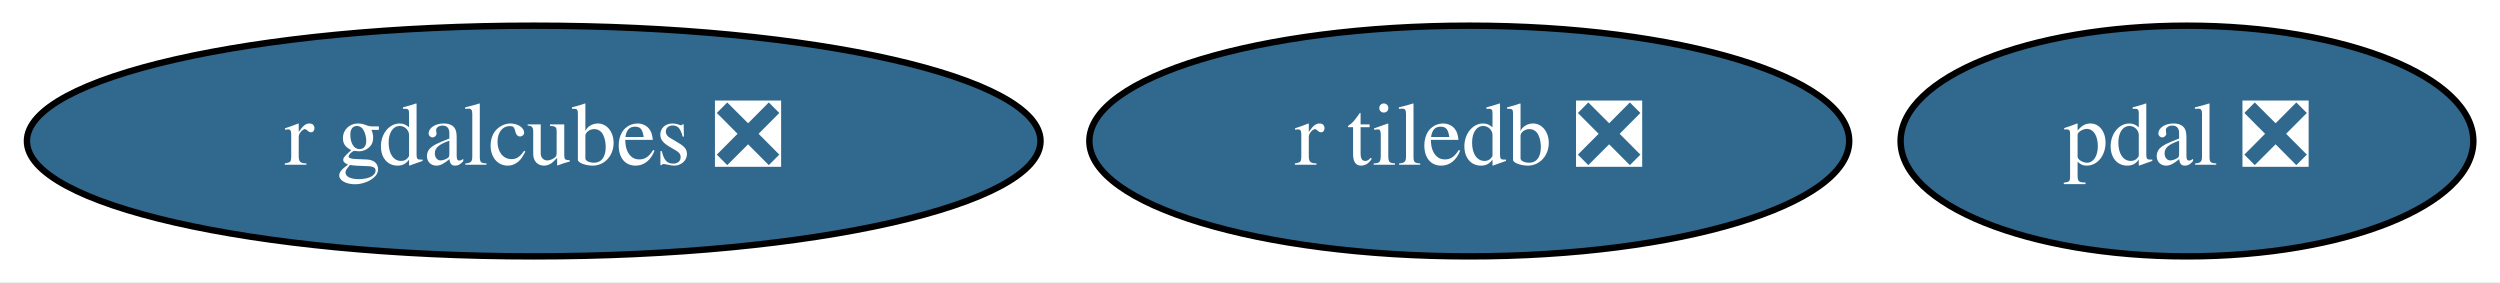
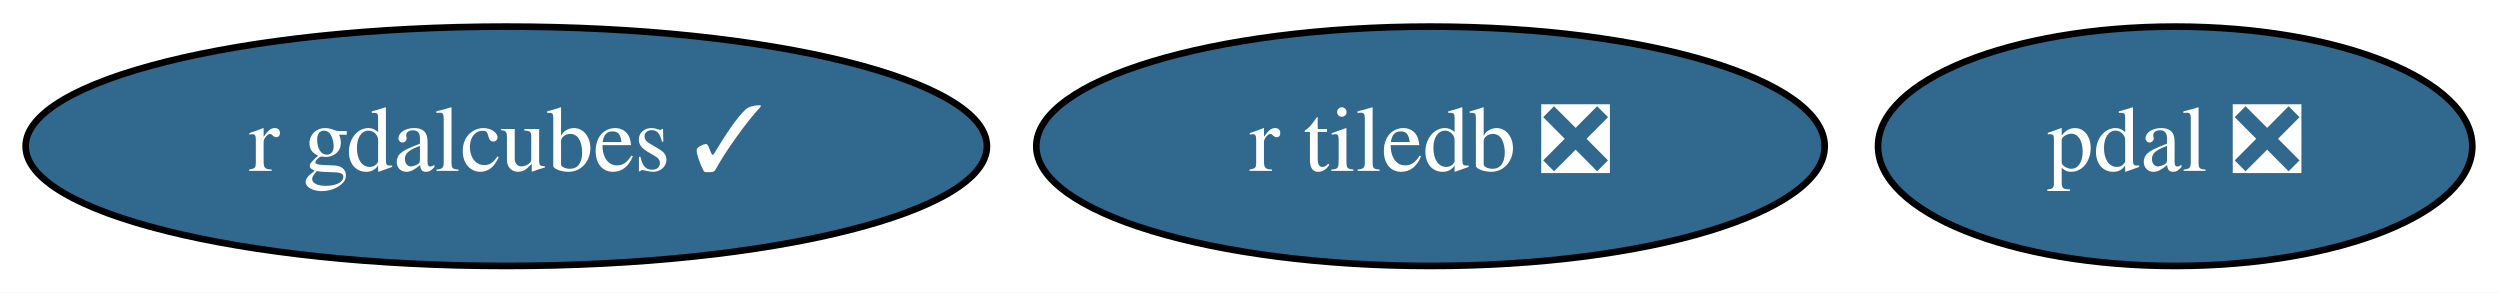
- <svg xmlns="http://www.w3.org/2000/svg" xmlns:xlink="http://www.w3.org/1999/xlink" width="390pt" height="44pt" viewBox="0.00 0.00 390.14 44.00">
+ <svg xmlns="http://www.w3.org/2000/svg" xmlns:xlink="http://www.w3.org/1999/xlink" width="376pt" height="44pt" viewBox="0.00 0.00 375.99 44.00">
  <g id="graph0" class="graph" transform="scale(1 1) rotate(0) translate(4 40)">
-     <polygon fill="white" stroke="transparent" points="-4,4 -4,-40 386.14,-40 386.14,4 -4,4" />
+     <polygon fill="white" stroke="transparent" points="-4,4 -4,-40 371.99,-40 371.99,4 -4,4" />
    <g id="node1" class="node">
      <g id="a_node1">
        <a xlink:href="https://github.com/conda-forge/pdal-feedstock/pull/165" xlink:title="pdal ❎">
-           <ellipse fill="#31688e" stroke="black" cx="337.29" cy="-18" rx="44.69" ry="18" />
-           <text text-anchor="middle" x="337.29" y="-14.3" font-family="Times,serif" font-size="14.00" fill="white">pdal ❎</text>
+           <ellipse fill="#31688e" stroke="black" cx="323.14" cy="-18" rx="44.69" ry="18" />
+           <text text-anchor="middle" x="323.14" y="-14.3" font-family="Times,serif" font-size="14.00" fill="white">pdal ❎</text>
        </a>
      </g>
    </g>
    <g id="node2" class="node">
      <g id="a_node2">
        <a xlink:href="https://github.com/conda-forge/r-tiledb-feedstock/pull/32" xlink:title="r tiledb ❎">
-           <ellipse fill="#31688e" stroke="black" cx="225.29" cy="-18" rx="59.29" ry="18" />
-           <text text-anchor="middle" x="225.29" y="-14.3" font-family="Times,serif" font-size="14.00" fill="white">r tiledb ❎</text>
+           <ellipse fill="#31688e" stroke="black" cx="211.14" cy="-18" rx="59.29" ry="18" />
+           <text text-anchor="middle" x="211.14" y="-14.3" font-family="Times,serif" font-size="14.00" fill="white">r tiledb ❎</text>
        </a>
      </g>
    </g>
    <g id="node3" class="node">
      <g id="a_node3">
-         <a xlink:href="https://github.com/conda-forge/r-gdalcubes-feedstock/pull/23" xlink:title="r gdalcubes ❎">
-           <ellipse fill="#31688e" stroke="black" cx="79.29" cy="-18" rx="79.09" ry="18" />
-           <text text-anchor="middle" x="79.29" y="-14.3" font-family="Times,serif" font-size="14.00" fill="white">r gdalcubes ❎</text>
+         <a xlink:href="https://github.com/conda-forge/r-gdalcubes-feedstock/pull/23" xlink:title="r gdalcubes ✓">
+           <ellipse fill="#31688e" stroke="black" cx="72.14" cy="-18" rx="72.29" ry="18" />
+           <text text-anchor="middle" x="72.14" y="-14.3" font-family="Times,serif" font-size="14.00" fill="white">r gdalcubes ✓</text>
        </a>
      </g>
    </g>
  </g>
</svg>
